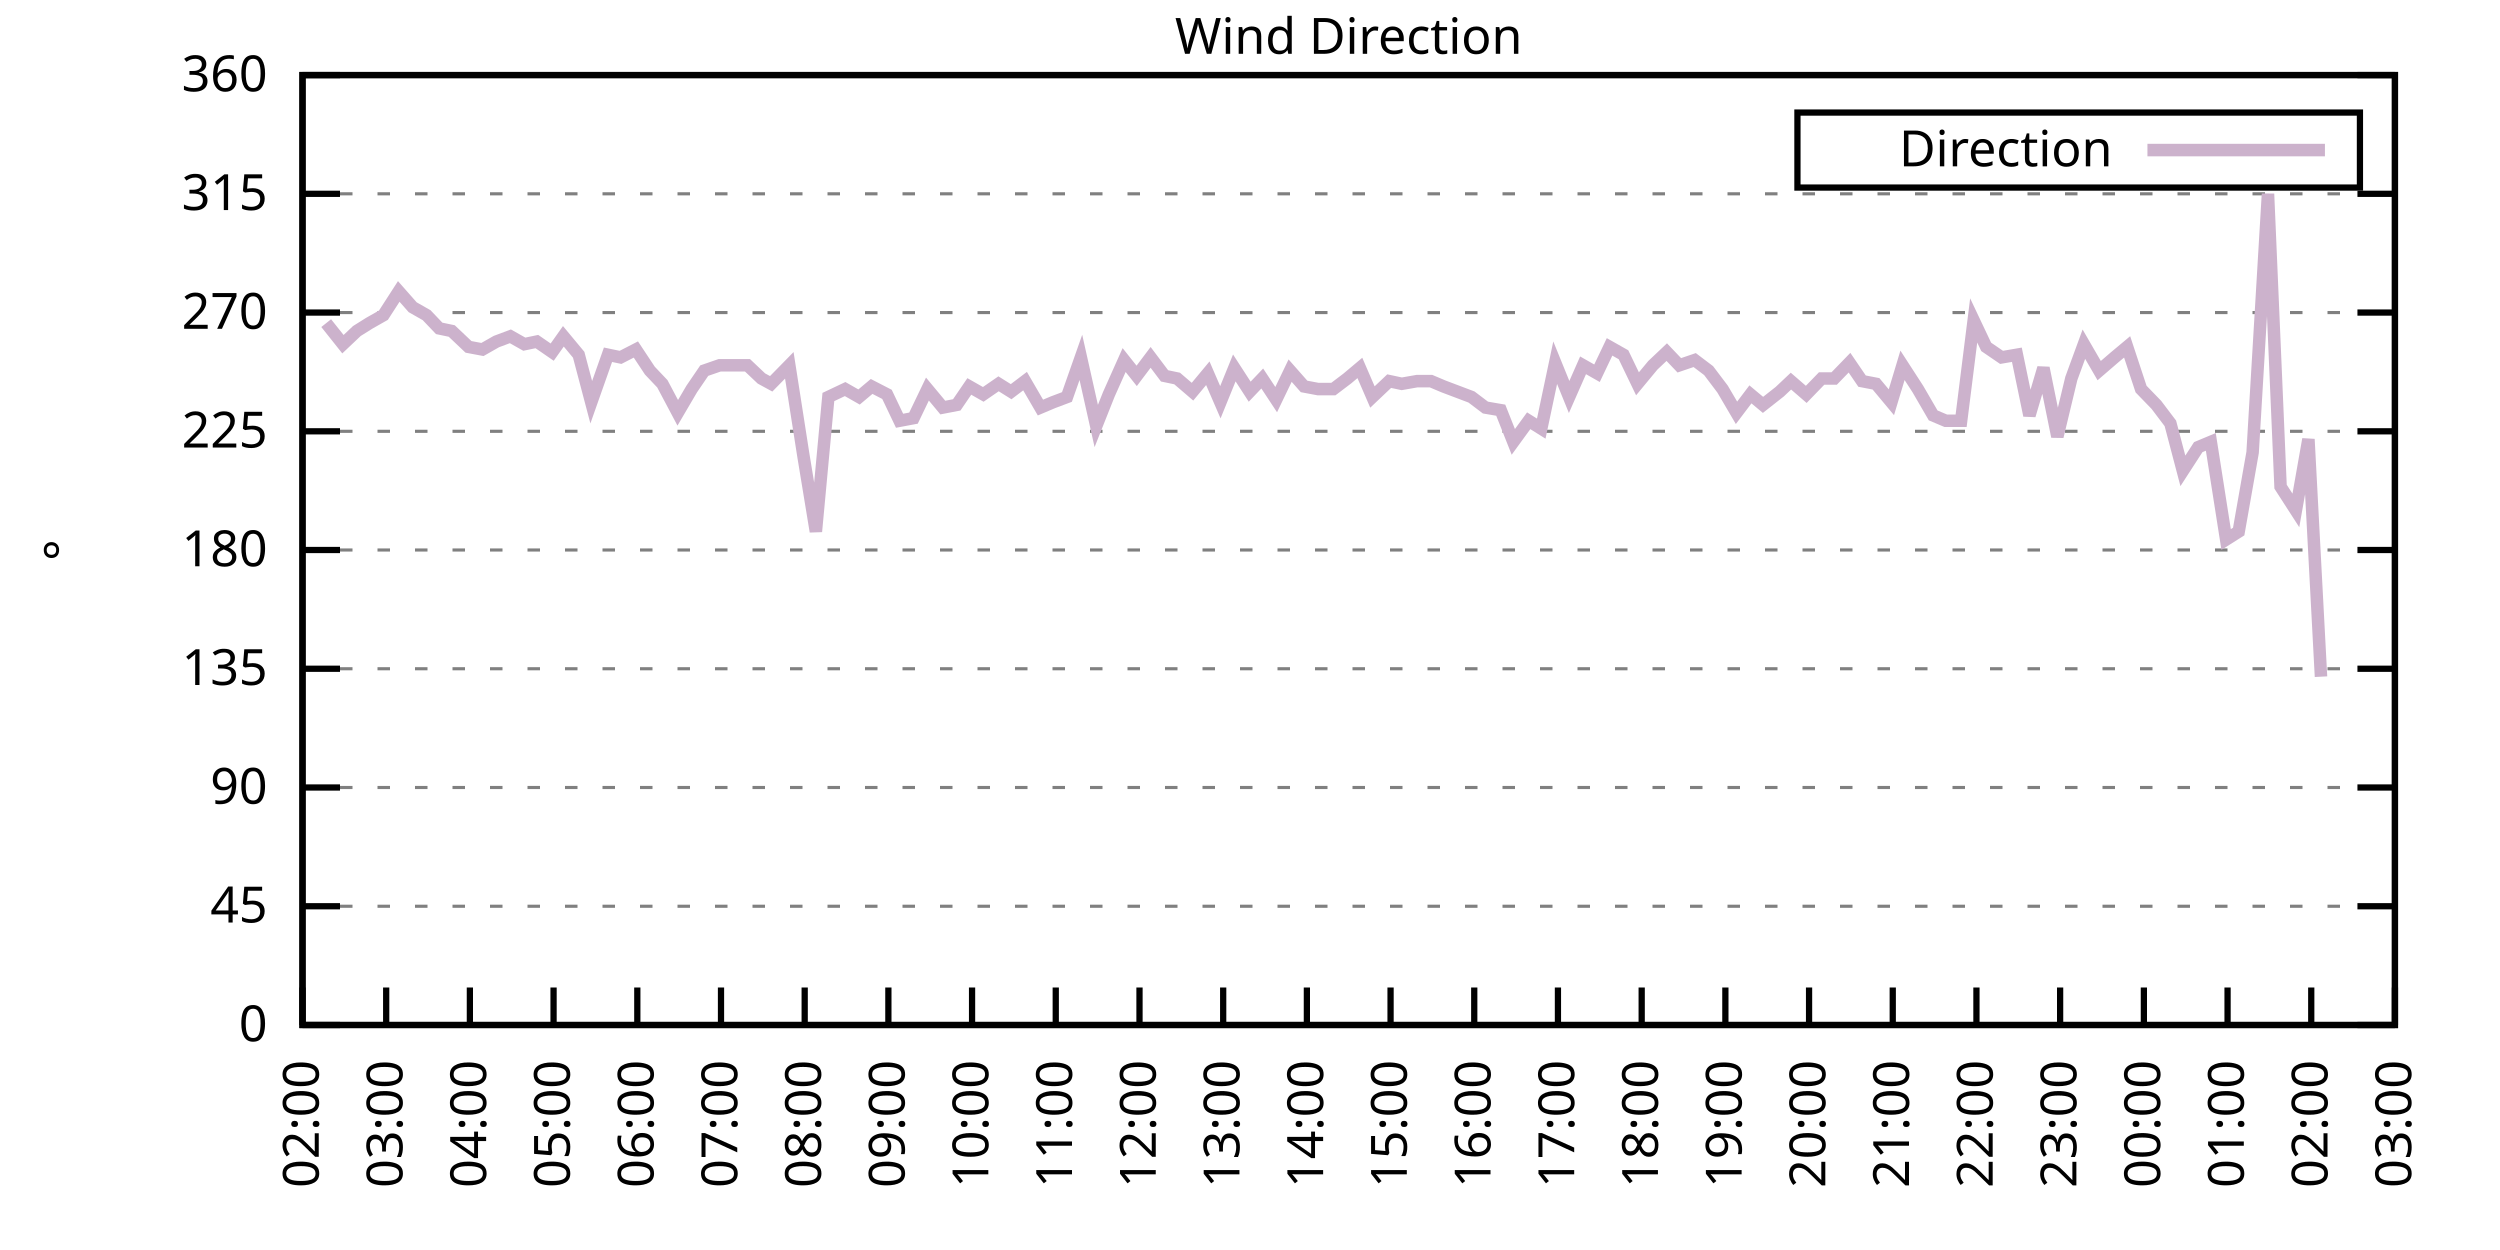
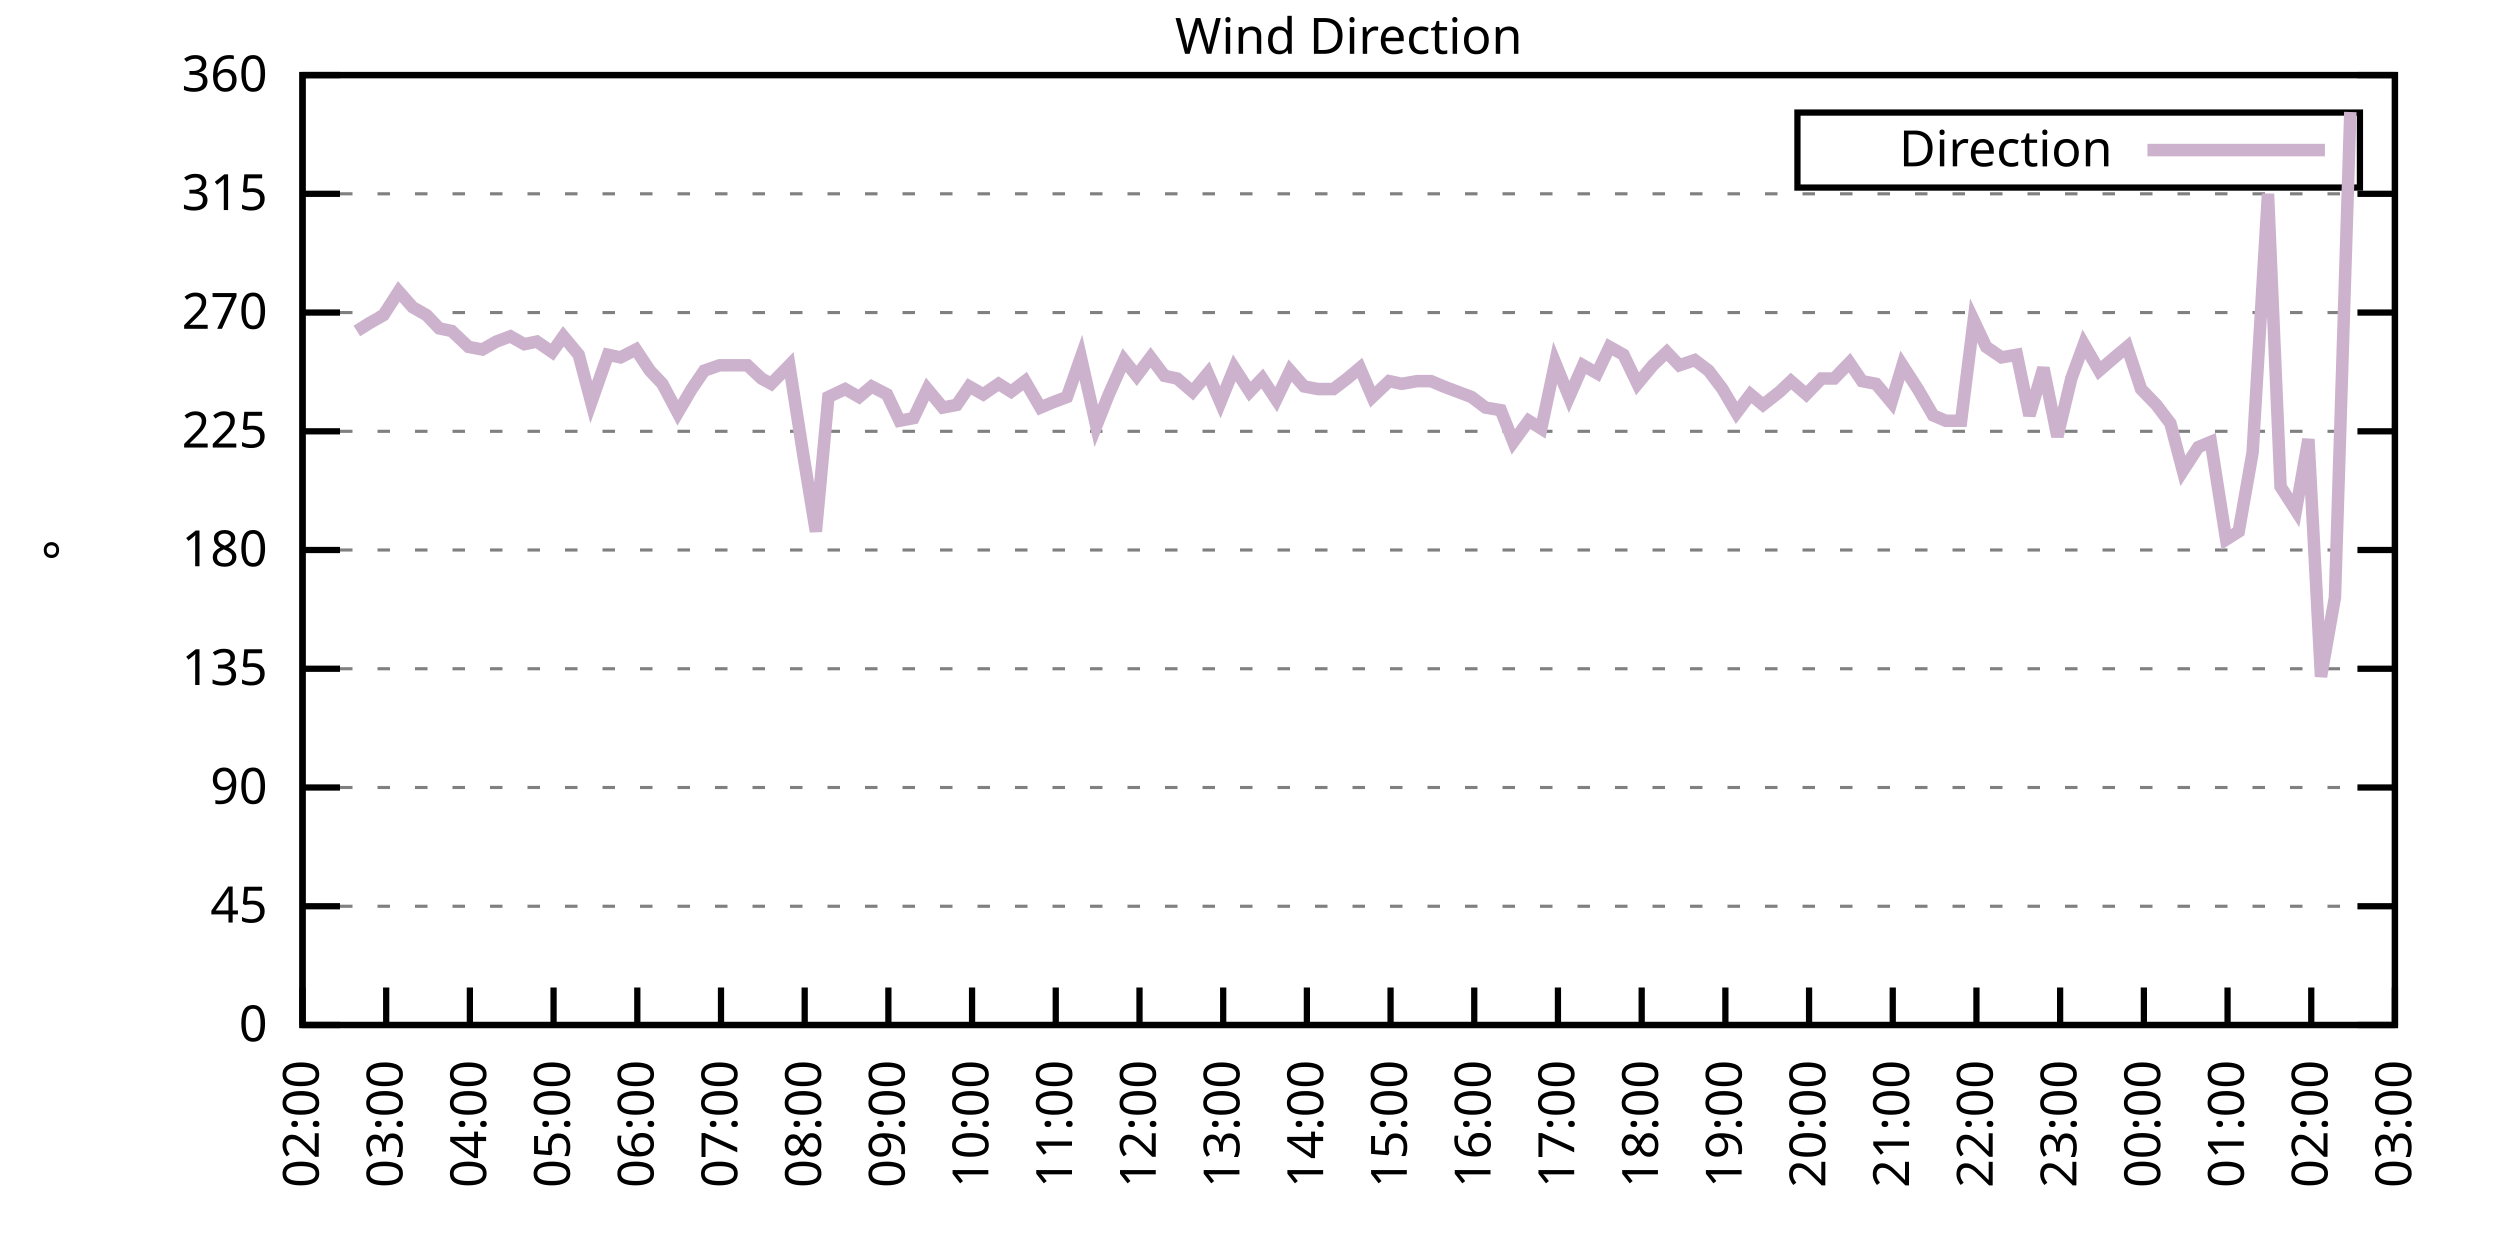
<svg xmlns="http://www.w3.org/2000/svg" xmlns:xlink="http://www.w3.org/1999/xlink" width="400" height="200" viewBox="0 0 400 200">
  <g id="gnuplot_canvas">
    <rect x="0" y="0" width="400" height="200" fill="none" />
    <defs>
      <circle id="gpDot" r="0.5" stroke-width="0.5" stroke="currentColor" />
      <path id="gpPt0" stroke-width="0.333" stroke="currentColor" d="M-1,0 h2 M0,-1 v2" />
      <path id="gpPt1" stroke-width="0.333" stroke="currentColor" d="M-1,-1 L1,1 M1,-1 L-1,1" />
      <path id="gpPt2" stroke-width="0.333" stroke="currentColor" d="M-1,0 L1,0 M0,-1 L0,1 M-1,-1 L1,1 M-1,1 L1,-1" />
      <rect id="gpPt3" stroke-width="0.333" stroke="currentColor" x="-1" y="-1" width="2" height="2" />
      <rect id="gpPt4" stroke-width="0.333" stroke="currentColor" fill="currentColor" x="-1" y="-1" width="2" height="2" />
      <circle id="gpPt5" stroke-width="0.333" stroke="currentColor" cx="0" cy="0" r="1" />
      <use xlink:href="#gpPt5" id="gpPt6" fill="currentColor" stroke="none" />
      <path id="gpPt7" stroke-width="0.333" stroke="currentColor" d="M0,-1.33 L-1.33,0.67 L1.33,0.67 z" />
      <use xlink:href="#gpPt7" id="gpPt8" fill="currentColor" stroke="none" />
      <use xlink:href="#gpPt7" id="gpPt9" stroke="currentColor" transform="rotate(180)" />
      <use xlink:href="#gpPt9" id="gpPt10" fill="currentColor" stroke="none" />
      <use xlink:href="#gpPt3" id="gpPt11" stroke="currentColor" transform="rotate(45)" />
      <use xlink:href="#gpPt11" id="gpPt12" fill="currentColor" stroke="none" />
      <path id="gpPt13" stroke-width="0.333" stroke="currentColor" d="M0,1.330 L1.265,0.411 L0.782,-1.067 L-0.782,-1.076 L-1.265,0.411 z" />
      <use xlink:href="#gpPt13" id="gpPt14" fill="currentColor" stroke="none" />
      <filter id="textbox" filterUnits="objectBoundingBox" x="0" y="0" height="1" width="1">
        <feFlood flood-color="white" flood-opacity="1" result="bgnd" />
        <feComposite in="SourceGraphic" in2="bgnd" operator="atop" />
      </filter>
      <filter id="greybox" filterUnits="objectBoundingBox" x="0" y="0" height="1" width="1">
        <feFlood flood-color="lightgrey" flood-opacity="1" result="grey" />
        <feComposite in="SourceGraphic" in2="grey" operator="atop" />
      </filter>
    </defs>
    <g fill="none" color="white" stroke="currentColor" stroke-width="1.00" stroke-linecap="butt" stroke-linejoin="miter">
</g>
    <g fill="none" color="black" stroke="currentColor" stroke-width="1.00" stroke-linecap="butt" stroke-linejoin="miter">
      <g stroke="none" shape-rendering="crispEdges">
        <polygon fill="rgb(255, 255, 255)" points="48.40,164.00 383.18,164.00 383.18,12.02 48.40,12.02 " />
      </g>
    </g>
    <g fill="none" color="black" stroke="currentColor" stroke-width="1.00" stroke-linecap="butt" stroke-linejoin="miter">
</g>
    <g fill="none" color="black" stroke="black" stroke-width="0.50" stroke-linecap="butt" stroke-linejoin="miter">
</g>
    <g fill="none" color="gray" stroke="currentColor" stroke-width="0.50" stroke-linecap="butt" stroke-linejoin="miter">
      <path stroke="gray" stroke-dasharray="2,4" class="gridline" d="M48.40,164.00 L383.19,164.00  " />
    </g>
    <g fill="none" color="gray" stroke="gray" stroke-width="1.00" stroke-linecap="butt" stroke-linejoin="miter">
</g>
    <g fill="none" color="black" stroke="currentColor" stroke-width="1.00" stroke-linecap="butt" stroke-linejoin="miter">
      <path stroke="black" d="M48.40,164.00 L54.40,164.00 M383.19,164.00 L377.19,164.00  " />
      <g transform="translate(42.80,166.60)" stroke="none" fill="black" font-family="Sans" font-size="8.00" text-anchor="end">
        <text>
          <tspan font-family="Sans"> 0</tspan>
        </text>
      </g>
    </g>
    <g fill="none" color="black" stroke="currentColor" stroke-width="1.00" stroke-linecap="butt" stroke-linejoin="miter">
</g>
    <g fill="none" color="black" stroke="black" stroke-width="0.50" stroke-linecap="butt" stroke-linejoin="miter">
</g>
    <g fill="none" color="gray" stroke="currentColor" stroke-width="0.50" stroke-linecap="butt" stroke-linejoin="miter">
      <path stroke="gray" stroke-dasharray="2,4" class="gridline" d="M48.40,145.00 L383.19,145.00  " />
    </g>
    <g fill="none" color="gray" stroke="gray" stroke-width="1.00" stroke-linecap="butt" stroke-linejoin="miter">
</g>
    <g fill="none" color="black" stroke="currentColor" stroke-width="1.00" stroke-linecap="butt" stroke-linejoin="miter">
      <path stroke="black" d="M48.40,145.00 L54.40,145.00 M383.19,145.00 L377.19,145.00  " />
      <g transform="translate(42.80,147.60)" stroke="none" fill="black" font-family="Sans" font-size="8.00" text-anchor="end">
        <text>
          <tspan font-family="Sans"> 45</tspan>
        </text>
      </g>
    </g>
    <g fill="none" color="black" stroke="currentColor" stroke-width="1.00" stroke-linecap="butt" stroke-linejoin="miter">
</g>
    <g fill="none" color="black" stroke="black" stroke-width="0.50" stroke-linecap="butt" stroke-linejoin="miter">
</g>
    <g fill="none" color="gray" stroke="currentColor" stroke-width="0.50" stroke-linecap="butt" stroke-linejoin="miter">
      <path stroke="gray" stroke-dasharray="2,4" class="gridline" d="M48.40,126.00 L383.19,126.00  " />
    </g>
    <g fill="none" color="gray" stroke="gray" stroke-width="1.00" stroke-linecap="butt" stroke-linejoin="miter">
</g>
    <g fill="none" color="black" stroke="currentColor" stroke-width="1.00" stroke-linecap="butt" stroke-linejoin="miter">
      <path stroke="black" d="M48.40,126.00 L54.40,126.00 M383.19,126.00 L377.19,126.00  " />
      <g transform="translate(42.80,128.60)" stroke="none" fill="black" font-family="Sans" font-size="8.00" text-anchor="end">
        <text>
          <tspan font-family="Sans"> 90</tspan>
        </text>
      </g>
    </g>
    <g fill="none" color="black" stroke="currentColor" stroke-width="1.00" stroke-linecap="butt" stroke-linejoin="miter">
</g>
    <g fill="none" color="black" stroke="black" stroke-width="0.50" stroke-linecap="butt" stroke-linejoin="miter">
</g>
    <g fill="none" color="gray" stroke="currentColor" stroke-width="0.50" stroke-linecap="butt" stroke-linejoin="miter">
      <path stroke="gray" stroke-dasharray="2,4" class="gridline" d="M48.40,107.00 L383.19,107.00  " />
    </g>
    <g fill="none" color="gray" stroke="gray" stroke-width="1.00" stroke-linecap="butt" stroke-linejoin="miter">
</g>
    <g fill="none" color="black" stroke="currentColor" stroke-width="1.00" stroke-linecap="butt" stroke-linejoin="miter">
      <path stroke="black" d="M48.40,107.00 L54.40,107.00 M383.19,107.00 L377.19,107.00  " />
      <g transform="translate(42.80,109.60)" stroke="none" fill="black" font-family="Sans" font-size="8.00" text-anchor="end">
        <text>
          <tspan font-family="Sans"> 135</tspan>
        </text>
      </g>
    </g>
    <g fill="none" color="black" stroke="currentColor" stroke-width="1.00" stroke-linecap="butt" stroke-linejoin="miter">
</g>
    <g fill="none" color="black" stroke="black" stroke-width="0.50" stroke-linecap="butt" stroke-linejoin="miter">
</g>
    <g fill="none" color="gray" stroke="currentColor" stroke-width="0.50" stroke-linecap="butt" stroke-linejoin="miter">
      <path stroke="gray" stroke-dasharray="2,4" class="gridline" d="M48.40,88.00 L383.19,88.00  " />
    </g>
    <g fill="none" color="gray" stroke="gray" stroke-width="1.00" stroke-linecap="butt" stroke-linejoin="miter">
</g>
    <g fill="none" color="black" stroke="currentColor" stroke-width="1.00" stroke-linecap="butt" stroke-linejoin="miter">
      <path stroke="black" d="M48.40,88.00 L54.40,88.00 M383.19,88.00 L377.19,88.00  " />
      <g transform="translate(42.80,90.60)" stroke="none" fill="black" font-family="Sans" font-size="8.00" text-anchor="end">
        <text>
          <tspan font-family="Sans"> 180</tspan>
        </text>
      </g>
    </g>
    <g fill="none" color="black" stroke="currentColor" stroke-width="1.00" stroke-linecap="butt" stroke-linejoin="miter">
</g>
    <g fill="none" color="black" stroke="black" stroke-width="0.50" stroke-linecap="butt" stroke-linejoin="miter">
</g>
    <g fill="none" color="gray" stroke="currentColor" stroke-width="0.50" stroke-linecap="butt" stroke-linejoin="miter">
      <path stroke="gray" stroke-dasharray="2,4" class="gridline" d="M48.40,69.01 L383.19,69.01  " />
    </g>
    <g fill="none" color="gray" stroke="gray" stroke-width="1.00" stroke-linecap="butt" stroke-linejoin="miter">
</g>
    <g fill="none" color="black" stroke="currentColor" stroke-width="1.00" stroke-linecap="butt" stroke-linejoin="miter">
      <path stroke="black" d="M48.40,69.01 L54.40,69.01 M383.19,69.01 L377.19,69.01  " />
      <g transform="translate(42.80,71.61)" stroke="none" fill="black" font-family="Sans" font-size="8.00" text-anchor="end">
        <text>
          <tspan font-family="Sans"> 225</tspan>
        </text>
      </g>
    </g>
    <g fill="none" color="black" stroke="currentColor" stroke-width="1.00" stroke-linecap="butt" stroke-linejoin="miter">
</g>
    <g fill="none" color="black" stroke="black" stroke-width="0.50" stroke-linecap="butt" stroke-linejoin="miter">
</g>
    <g fill="none" color="gray" stroke="currentColor" stroke-width="0.50" stroke-linecap="butt" stroke-linejoin="miter">
      <path stroke="gray" stroke-dasharray="2,4" class="gridline" d="M48.40,50.01 L383.19,50.01  " />
    </g>
    <g fill="none" color="gray" stroke="gray" stroke-width="1.00" stroke-linecap="butt" stroke-linejoin="miter">
</g>
    <g fill="none" color="black" stroke="currentColor" stroke-width="1.00" stroke-linecap="butt" stroke-linejoin="miter">
      <path stroke="black" d="M48.40,50.01 L54.40,50.01 M383.19,50.01 L377.19,50.01  " />
      <g transform="translate(42.80,52.61)" stroke="none" fill="black" font-family="Sans" font-size="8.00" text-anchor="end">
        <text>
          <tspan font-family="Sans"> 270</tspan>
        </text>
      </g>
    </g>
    <g fill="none" color="black" stroke="currentColor" stroke-width="1.00" stroke-linecap="butt" stroke-linejoin="miter">
</g>
    <g fill="none" color="black" stroke="black" stroke-width="0.50" stroke-linecap="butt" stroke-linejoin="miter">
</g>
    <g fill="none" color="gray" stroke="currentColor" stroke-width="0.50" stroke-linecap="butt" stroke-linejoin="miter">
      <path stroke="gray" stroke-dasharray="2,4" class="gridline" d="M48.40,31.01 L383.19,31.01  " />
    </g>
    <g fill="none" color="gray" stroke="gray" stroke-width="1.00" stroke-linecap="butt" stroke-linejoin="miter">
</g>
    <g fill="none" color="black" stroke="currentColor" stroke-width="1.00" stroke-linecap="butt" stroke-linejoin="miter">
      <path stroke="black" d="M48.40,31.01 L54.40,31.01 M383.19,31.01 L377.19,31.01  " />
      <g transform="translate(42.80,33.61)" stroke="none" fill="black" font-family="Sans" font-size="8.00" text-anchor="end">
        <text>
          <tspan font-family="Sans"> 315</tspan>
        </text>
      </g>
    </g>
    <g fill="none" color="black" stroke="currentColor" stroke-width="1.00" stroke-linecap="butt" stroke-linejoin="miter">
</g>
    <g fill="none" color="black" stroke="black" stroke-width="0.50" stroke-linecap="butt" stroke-linejoin="miter">
</g>
    <g fill="none" color="gray" stroke="currentColor" stroke-width="0.50" stroke-linecap="butt" stroke-linejoin="miter">
      <path stroke="gray" stroke-dasharray="2,4" class="gridline" d="M48.40,12.01 L383.19,12.01  " />
    </g>
    <g fill="none" color="gray" stroke="gray" stroke-width="1.00" stroke-linecap="butt" stroke-linejoin="miter">
</g>
    <g fill="none" color="black" stroke="currentColor" stroke-width="1.00" stroke-linecap="butt" stroke-linejoin="miter">
      <path stroke="black" d="M48.40,12.01 L54.40,12.01 M383.19,12.01 L377.19,12.01  " />
      <g transform="translate(42.80,14.61)" stroke="none" fill="black" font-family="Sans" font-size="8.00" text-anchor="end">
        <text>
          <tspan font-family="Sans"> 360</tspan>
        </text>
      </g>
    </g>
    <g fill="none" color="black" stroke="currentColor" stroke-width="1.00" stroke-linecap="butt" stroke-linejoin="miter">
      <path stroke="black" d="M48.40,164.00 L48.40,158.00  " />
      <g transform="translate(51.00,169.60) rotate(270.00)" stroke="none" fill="black" font-family="Sans" font-size="8.00" text-anchor="end">
        <text>
          <tspan font-family="Sans">02:00</tspan>
        </text>
      </g>
    </g>
    <g fill="none" color="black" stroke="currentColor" stroke-width="1.00" stroke-linecap="butt" stroke-linejoin="miter">
      <path stroke="black" d="M61.79,164.00 L61.79,158.00  " />
      <g transform="translate(64.39,169.60) rotate(270.00)" stroke="none" fill="black" font-family="Sans" font-size="8.00" text-anchor="end">
        <text>
          <tspan font-family="Sans">03:00</tspan>
        </text>
      </g>
    </g>
    <g fill="none" color="black" stroke="currentColor" stroke-width="1.00" stroke-linecap="butt" stroke-linejoin="miter">
      <path stroke="black" d="M75.18,164.00 L75.18,158.00  " />
      <g transform="translate(77.78,169.60) rotate(270.00)" stroke="none" fill="black" font-family="Sans" font-size="8.00" text-anchor="end">
        <text>
          <tspan font-family="Sans">04:00</tspan>
        </text>
      </g>
    </g>
    <g fill="none" color="black" stroke="currentColor" stroke-width="1.00" stroke-linecap="butt" stroke-linejoin="miter">
      <path stroke="black" d="M88.57,164.00 L88.57,158.00  " />
      <g transform="translate(91.17,169.60) rotate(270.00)" stroke="none" fill="black" font-family="Sans" font-size="8.00" text-anchor="end">
        <text>
          <tspan font-family="Sans">05:00</tspan>
        </text>
      </g>
    </g>
    <g fill="none" color="black" stroke="currentColor" stroke-width="1.00" stroke-linecap="butt" stroke-linejoin="miter">
      <path stroke="black" d="M101.97,164.00 L101.97,158.00  " />
      <g transform="translate(104.57,169.60) rotate(270.00)" stroke="none" fill="black" font-family="Sans" font-size="8.00" text-anchor="end">
        <text>
          <tspan font-family="Sans">06:00</tspan>
        </text>
      </g>
    </g>
    <g fill="none" color="black" stroke="currentColor" stroke-width="1.00" stroke-linecap="butt" stroke-linejoin="miter">
      <path stroke="black" d="M115.36,164.00 L115.36,158.00  " />
      <g transform="translate(117.96,169.60) rotate(270.00)" stroke="none" fill="black" font-family="Sans" font-size="8.00" text-anchor="end">
        <text>
          <tspan font-family="Sans">07:00</tspan>
        </text>
      </g>
    </g>
    <g fill="none" color="black" stroke="currentColor" stroke-width="1.00" stroke-linecap="butt" stroke-linejoin="miter">
      <path stroke="black" d="M128.75,164.00 L128.75,158.00  " />
      <g transform="translate(131.35,169.60) rotate(270.00)" stroke="none" fill="black" font-family="Sans" font-size="8.00" text-anchor="end">
        <text>
          <tspan font-family="Sans">08:00</tspan>
        </text>
      </g>
    </g>
    <g fill="none" color="black" stroke="currentColor" stroke-width="1.00" stroke-linecap="butt" stroke-linejoin="miter">
      <path stroke="black" d="M142.14,164.00 L142.14,158.00  " />
      <g transform="translate(144.74,169.60) rotate(270.00)" stroke="none" fill="black" font-family="Sans" font-size="8.00" text-anchor="end">
        <text>
          <tspan font-family="Sans">09:00</tspan>
        </text>
      </g>
    </g>
    <g fill="none" color="black" stroke="currentColor" stroke-width="1.00" stroke-linecap="butt" stroke-linejoin="miter">
      <path stroke="black" d="M155.53,164.00 L155.53,158.00  " />
      <g transform="translate(158.13,169.60) rotate(270.00)" stroke="none" fill="black" font-family="Sans" font-size="8.00" text-anchor="end">
        <text>
          <tspan font-family="Sans">10:00</tspan>
        </text>
      </g>
    </g>
    <g fill="none" color="black" stroke="currentColor" stroke-width="1.00" stroke-linecap="butt" stroke-linejoin="miter">
      <path stroke="black" d="M168.92,164.00 L168.92,158.00  " />
      <g transform="translate(171.52,169.60) rotate(270.00)" stroke="none" fill="black" font-family="Sans" font-size="8.00" text-anchor="end">
        <text>
          <tspan font-family="Sans">11:00</tspan>
        </text>
      </g>
    </g>
    <g fill="none" color="black" stroke="currentColor" stroke-width="1.00" stroke-linecap="butt" stroke-linejoin="miter">
      <path stroke="black" d="M182.32,164.00 L182.32,158.00  " />
      <g transform="translate(184.92,169.60) rotate(270.00)" stroke="none" fill="black" font-family="Sans" font-size="8.00" text-anchor="end">
        <text>
          <tspan font-family="Sans">12:00</tspan>
        </text>
      </g>
    </g>
    <g fill="none" color="black" stroke="currentColor" stroke-width="1.00" stroke-linecap="butt" stroke-linejoin="miter">
      <path stroke="black" d="M195.71,164.00 L195.71,158.00  " />
      <g transform="translate(198.31,169.60) rotate(270.00)" stroke="none" fill="black" font-family="Sans" font-size="8.00" text-anchor="end">
        <text>
          <tspan font-family="Sans">13:00</tspan>
        </text>
      </g>
    </g>
    <g fill="none" color="black" stroke="currentColor" stroke-width="1.00" stroke-linecap="butt" stroke-linejoin="miter">
      <path stroke="black" d="M209.10,164.00 L209.10,158.00  " />
      <g transform="translate(211.70,169.60) rotate(270.00)" stroke="none" fill="black" font-family="Sans" font-size="8.00" text-anchor="end">
        <text>
          <tspan font-family="Sans">14:00</tspan>
        </text>
      </g>
    </g>
    <g fill="none" color="black" stroke="currentColor" stroke-width="1.00" stroke-linecap="butt" stroke-linejoin="miter">
      <path stroke="black" d="M222.49,164.00 L222.49,158.00  " />
      <g transform="translate(225.09,169.60) rotate(270.00)" stroke="none" fill="black" font-family="Sans" font-size="8.00" text-anchor="end">
        <text>
          <tspan font-family="Sans">15:00</tspan>
        </text>
      </g>
    </g>
    <g fill="none" color="black" stroke="currentColor" stroke-width="1.00" stroke-linecap="butt" stroke-linejoin="miter">
      <path stroke="black" d="M235.88,164.00 L235.88,158.00  " />
      <g transform="translate(238.48,169.60) rotate(270.00)" stroke="none" fill="black" font-family="Sans" font-size="8.00" text-anchor="end">
        <text>
          <tspan font-family="Sans">16:00</tspan>
        </text>
      </g>
    </g>
    <g fill="none" color="black" stroke="currentColor" stroke-width="1.00" stroke-linecap="butt" stroke-linejoin="miter">
      <path stroke="black" d="M249.27,164.00 L249.27,158.00  " />
      <g transform="translate(251.87,169.60) rotate(270.00)" stroke="none" fill="black" font-family="Sans" font-size="8.00" text-anchor="end">
        <text>
          <tspan font-family="Sans">17:00</tspan>
        </text>
      </g>
    </g>
    <g fill="none" color="black" stroke="currentColor" stroke-width="1.00" stroke-linecap="butt" stroke-linejoin="miter">
      <path stroke="black" d="M262.67,164.00 L262.67,158.00  " />
      <g transform="translate(265.27,169.60) rotate(270.00)" stroke="none" fill="black" font-family="Sans" font-size="8.00" text-anchor="end">
        <text>
          <tspan font-family="Sans">18:00</tspan>
        </text>
      </g>
    </g>
    <g fill="none" color="black" stroke="currentColor" stroke-width="1.00" stroke-linecap="butt" stroke-linejoin="miter">
      <path stroke="black" d="M276.06,164.00 L276.06,158.00  " />
      <g transform="translate(278.66,169.60) rotate(270.00)" stroke="none" fill="black" font-family="Sans" font-size="8.00" text-anchor="end">
        <text>
          <tspan font-family="Sans">19:00</tspan>
        </text>
      </g>
    </g>
    <g fill="none" color="black" stroke="currentColor" stroke-width="1.00" stroke-linecap="butt" stroke-linejoin="miter">
      <path stroke="black" d="M289.45,164.00 L289.45,158.00  " />
      <g transform="translate(292.05,169.60) rotate(270.00)" stroke="none" fill="black" font-family="Sans" font-size="8.00" text-anchor="end">
        <text>
          <tspan font-family="Sans">20:00</tspan>
        </text>
      </g>
    </g>
    <g fill="none" color="black" stroke="currentColor" stroke-width="1.00" stroke-linecap="butt" stroke-linejoin="miter">
      <path stroke="black" d="M302.84,164.00 L302.84,158.00  " />
      <g transform="translate(305.44,169.60) rotate(270.00)" stroke="none" fill="black" font-family="Sans" font-size="8.00" text-anchor="end">
        <text>
          <tspan font-family="Sans">21:00</tspan>
        </text>
      </g>
    </g>
    <g fill="none" color="black" stroke="currentColor" stroke-width="1.00" stroke-linecap="butt" stroke-linejoin="miter">
      <path stroke="black" d="M316.23,164.00 L316.23,158.00  " />
      <g transform="translate(318.83,169.60) rotate(270.00)" stroke="none" fill="black" font-family="Sans" font-size="8.00" text-anchor="end">
        <text>
          <tspan font-family="Sans">22:00</tspan>
        </text>
      </g>
    </g>
    <g fill="none" color="black" stroke="currentColor" stroke-width="1.00" stroke-linecap="butt" stroke-linejoin="miter">
      <path stroke="black" d="M329.62,164.00 L329.62,158.00  " />
      <g transform="translate(332.22,169.60) rotate(270.00)" stroke="none" fill="black" font-family="Sans" font-size="8.00" text-anchor="end">
        <text>
          <tspan font-family="Sans">23:00</tspan>
        </text>
      </g>
    </g>
    <g fill="none" color="black" stroke="currentColor" stroke-width="1.00" stroke-linecap="butt" stroke-linejoin="miter">
      <path stroke="black" d="M343.02,164.00 L343.02,158.00  " />
      <g transform="translate(345.62,169.60) rotate(270.00)" stroke="none" fill="black" font-family="Sans" font-size="8.00" text-anchor="end">
        <text>
          <tspan font-family="Sans">00:00</tspan>
        </text>
      </g>
    </g>
    <g fill="none" color="black" stroke="currentColor" stroke-width="1.00" stroke-linecap="butt" stroke-linejoin="miter">
      <path stroke="black" d="M356.41,164.00 L356.41,158.00  " />
      <g transform="translate(359.01,169.60) rotate(270.00)" stroke="none" fill="black" font-family="Sans" font-size="8.00" text-anchor="end">
        <text>
          <tspan font-family="Sans">01:00</tspan>
        </text>
      </g>
    </g>
    <g fill="none" color="black" stroke="currentColor" stroke-width="1.00" stroke-linecap="butt" stroke-linejoin="miter">
      <path stroke="black" d="M369.80,164.00 L369.80,158.00  " />
      <g transform="translate(372.40,169.60) rotate(270.00)" stroke="none" fill="black" font-family="Sans" font-size="8.00" text-anchor="end">
        <text>
          <tspan font-family="Sans">02:00</tspan>
        </text>
      </g>
    </g>
    <g fill="none" color="black" stroke="currentColor" stroke-width="1.00" stroke-linecap="butt" stroke-linejoin="miter">
      <path stroke="black" d="M383.19,164.00 L383.19,158.00  " />
      <g transform="translate(385.79,169.60) rotate(270.00)" stroke="none" fill="black" font-family="Sans" font-size="8.00" text-anchor="end">
        <text>
          <tspan font-family="Sans">03:00</tspan>
        </text>
      </g>
    </g>
    <g fill="none" color="black" stroke="currentColor" stroke-width="1.00" stroke-linecap="butt" stroke-linejoin="miter">
</g>
    <g fill="none" color="black" stroke="currentColor" stroke-width="1.00" stroke-linecap="butt" stroke-linejoin="miter">
      <path stroke="black" d="M48.40,12.01 L48.40,164.00 L383.19,164.00 L383.19,12.01 L48.40,12.01 Z  " />
    </g>
    <g fill="none" color="black" stroke="currentColor" stroke-width="1.00" stroke-linecap="butt" stroke-linejoin="miter">
</g>
    <g fill="none" color="black" stroke="currentColor" stroke-width="1.00" stroke-linecap="butt" stroke-linejoin="miter">
      <path stroke="black" d="M287.59,30.01 L287.59,18.01 L377.59,18.01 L377.59,30.01 L287.59,30.01 Z  " />
    </g>
    <g id="Wind_direction_plot_1">
      <g fill="none" color="white" stroke="black" stroke-width="2.00" stroke-linecap="butt" stroke-linejoin="miter">
</g>
      <g fill="none" color="black" stroke="currentColor" stroke-width="2.00" stroke-linecap="butt" stroke-linejoin="miter">
        <g transform="translate(337.99,26.61)" stroke="none" fill="black" font-family="Sans" font-size="8.00" text-anchor="end">
          <text>
            <tspan font-family="Sans">Direction</tspan>
          </text>
        </g>
      </g>
      <g fill="none" color="black" stroke="currentColor" stroke-width="2.00" stroke-linecap="butt" stroke-linejoin="miter">
-         <path stroke="rgb(204, 178, 204)" d="M343.59,24.01 L371.99,24.01 M52.19,51.70 L54.87,55.07 L57.10,52.96 L59.11,51.70 L61.35,50.43 L63.80,46.63   L66.03,49.16 L68.26,50.43 L70.27,52.54 L72.28,52.96 L74.96,55.50 L77.19,55.92 L79.42,54.65 L81.66,53.81   L83.89,55.07 L85.90,54.65 L88.35,56.34 L90.14,53.81 L92.59,56.76 L94.60,64.36 L97.28,56.76 L99.29,57.18   L101.74,55.92 L103.98,59.30 L105.98,61.41 L108.44,66.05 L110.67,62.25 L112.68,59.30 L115.13,58.45 L117.14,58.45   L119.60,58.45 L121.83,60.56 L123.39,61.41 L126.29,58.45 L128.53,72.81 L130.54,85.05 L132.54,63.52 L135.22,62.25   L137.45,63.52 L139.46,61.83 L141.92,63.10 L143.93,67.32 L146.16,66.90 L148.39,62.25 L150.85,65.21 L153.08,64.78   L155.09,61.83 L157.32,63.10 L159.77,61.41 L161.78,62.67 L164.01,60.98 L166.47,65.21 L168.48,64.36 L170.71,63.52   L172.94,57.18 L175.40,68.16 L177.41,63.10 L179.86,57.61 L181.87,60.14 L184.10,57.18 L186.33,60.14 L188.34,60.56   L190.80,62.67 L193.25,59.72 L195.26,64.36 L197.49,58.87 L199.95,62.67 L201.96,60.56 L204.19,63.94 L206.42,59.30   L208.65,61.83 L210.88,62.25 L213.34,62.25 L215.57,60.56 L217.58,58.87 L219.59,63.52 L222.27,60.98 L224.28,61.41   L226.73,60.98 L228.96,60.98 L230.97,61.83 L235.44,63.52 L237.67,65.21 L240.12,65.63 L242.13,70.70 L244.59,67.32   L246.60,68.58 L248.83,58.03 L251.06,63.52 L253.29,58.45 L255.52,59.72 L257.53,55.50 L259.76,56.76 L262.00,61.41   L264.45,58.45 L266.68,56.34 L268.69,58.45 L271.15,57.61 L273.38,59.30 L275.61,62.25 L277.84,66.05 L280.07,63.10   L282.08,64.78 L284.76,62.67 L286.55,60.98 L289.00,63.10 L291.46,60.56 L293.47,60.56 L295.92,58.03 L297.93,60.98   L300.16,61.41 L302.62,64.36 L304.40,58.45 L306.86,62.25 L309.31,66.47 L311.32,67.32 L313.78,67.32 L315.79,51.27   L317.79,55.50 L320.25,57.18 L322.70,56.76 L324.71,66.47 L326.95,58.87 L329.18,69.85 L331.41,60.56 L333.42,55.07   L335.87,59.30 L338.33,57.18 L340.34,55.50 L342.57,62.25 L345.02,64.78 L347.26,67.74 L349.26,75.34 L351.72,71.54   L353.73,70.70 L356.18,86.32 L358.19,85.05 L360.42,72.38 L362.88,31.01 L364.89,77.87 L367.34,81.67 L369.35,70.27   L371.36,108.27  " />
+         <path stroke="rgb(204, 178, 204)" d="M343.59,24.01 L371.99,24.01 M57.10,52.96 L59.11,51.70 L61.35,50.43 L63.80,46.63 L66.03,49.16 L68.26,50.43   L70.27,52.54 L72.28,52.96 L74.96,55.50 L77.19,55.92 L79.42,54.65 L81.66,53.81 L83.89,55.07 L85.90,54.65   L88.35,56.34 L90.14,53.81 L92.59,56.76 L94.60,64.36 L97.28,56.76 L99.29,57.18 L101.74,55.92 L103.98,59.30   L105.98,61.41 L108.44,66.05 L110.67,62.25 L112.68,59.30 L115.13,58.45 L117.14,58.45 L119.60,58.45 L121.83,60.56   L123.39,61.41 L126.29,58.45 L128.53,72.81 L130.54,85.05 L132.54,63.52 L135.22,62.25 L137.45,63.52 L139.46,61.83   L141.92,63.10 L143.93,67.32 L146.16,66.90 L148.39,62.25 L150.85,65.21 L153.08,64.78 L155.09,61.83 L157.32,63.10   L159.77,61.41 L161.78,62.67 L164.01,60.98 L166.47,65.21 L168.48,64.36 L170.71,63.52 L172.94,57.18 L175.40,68.16   L177.41,63.10 L179.86,57.61 L181.87,60.14 L184.10,57.18 L186.33,60.14 L188.34,60.56 L190.80,62.67 L193.25,59.72   L195.26,64.36 L197.49,58.87 L199.95,62.67 L201.96,60.56 L204.19,63.94 L206.42,59.30 L208.65,61.83 L210.88,62.25   L213.34,62.25 L215.57,60.56 L217.58,58.87 L219.59,63.52 L222.27,60.98 L224.28,61.41 L226.73,60.98 L228.96,60.98   L230.97,61.83 L235.44,63.52 L237.67,65.21 L240.12,65.63 L242.13,70.70 L244.59,67.32 L246.60,68.58 L248.83,58.03   L251.06,63.52 L253.29,58.45 L255.52,59.72 L257.53,55.50 L259.76,56.76 L262.00,61.41 L264.45,58.45 L266.68,56.34   L268.69,58.45 L271.15,57.61 L273.38,59.30 L275.61,62.25 L277.84,66.05 L280.07,63.10 L282.08,64.78 L284.76,62.67   L286.55,60.98 L289.00,63.10 L291.46,60.56 L293.47,60.56 L295.92,58.03 L297.93,60.98 L300.16,61.41 L302.62,64.36   L304.40,58.45 L306.86,62.25 L309.31,66.47 L311.32,67.32 L313.78,67.32 L315.79,51.27 L317.79,55.50 L320.25,57.18   L322.70,56.76 L324.71,66.47 L326.95,58.87 L329.18,69.85 L331.41,60.56 L333.42,55.07 L335.87,59.30 L338.33,57.18   L340.34,55.50 L342.57,62.25 L345.02,64.78 L347.26,67.74 L349.26,75.34 L351.72,71.54 L353.73,70.70 L356.18,86.32   L358.19,85.05 L360.42,72.38 L362.88,31.01 L364.89,77.87 L367.34,81.67 L369.35,70.27 L371.36,108.27 L373.59,95.60   L376.05,17.92  " />
      </g>
    </g>
    <g fill="none" color="black" stroke="currentColor" stroke-width="2.00" stroke-linecap="butt" stroke-linejoin="miter">
</g>
    <g fill="none" color="black" stroke="black" stroke-width="1.00" stroke-linecap="butt" stroke-linejoin="miter">
</g>
    <g fill="none" color="black" stroke="currentColor" stroke-width="1.00" stroke-linecap="butt" stroke-linejoin="miter">
      <path stroke="black" d="M48.40,12.01 L48.40,164.00 L383.19,164.00 L383.19,12.01 L48.40,12.01 Z  " />
      <g transform="translate(12.80,88.01) rotate(270.00)" stroke="none" fill="black" font-family="Sans" font-size="8.00" text-anchor="middle">
        <text>
          <tspan font-family="Sans">°</tspan>
        </text>
      </g>
    </g>
    <g fill="none" color="black" stroke="currentColor" stroke-width="1.00" stroke-linecap="butt" stroke-linejoin="miter">
</g>
    <g fill="none" color="black" stroke="currentColor" stroke-width="1.00" stroke-linecap="butt" stroke-linejoin="miter">
      <g transform="translate(215.79,8.61)" stroke="none" fill="black" font-family="Sans" font-size="8.00" text-anchor="middle">
        <text>
          <tspan font-family="Sans">Wind Direction</tspan>
        </text>
      </g>
    </g>
    <g fill="none" color="black" stroke="currentColor" stroke-width="1.00" stroke-linecap="butt" stroke-linejoin="miter">
</g>
  </g>
</svg>
